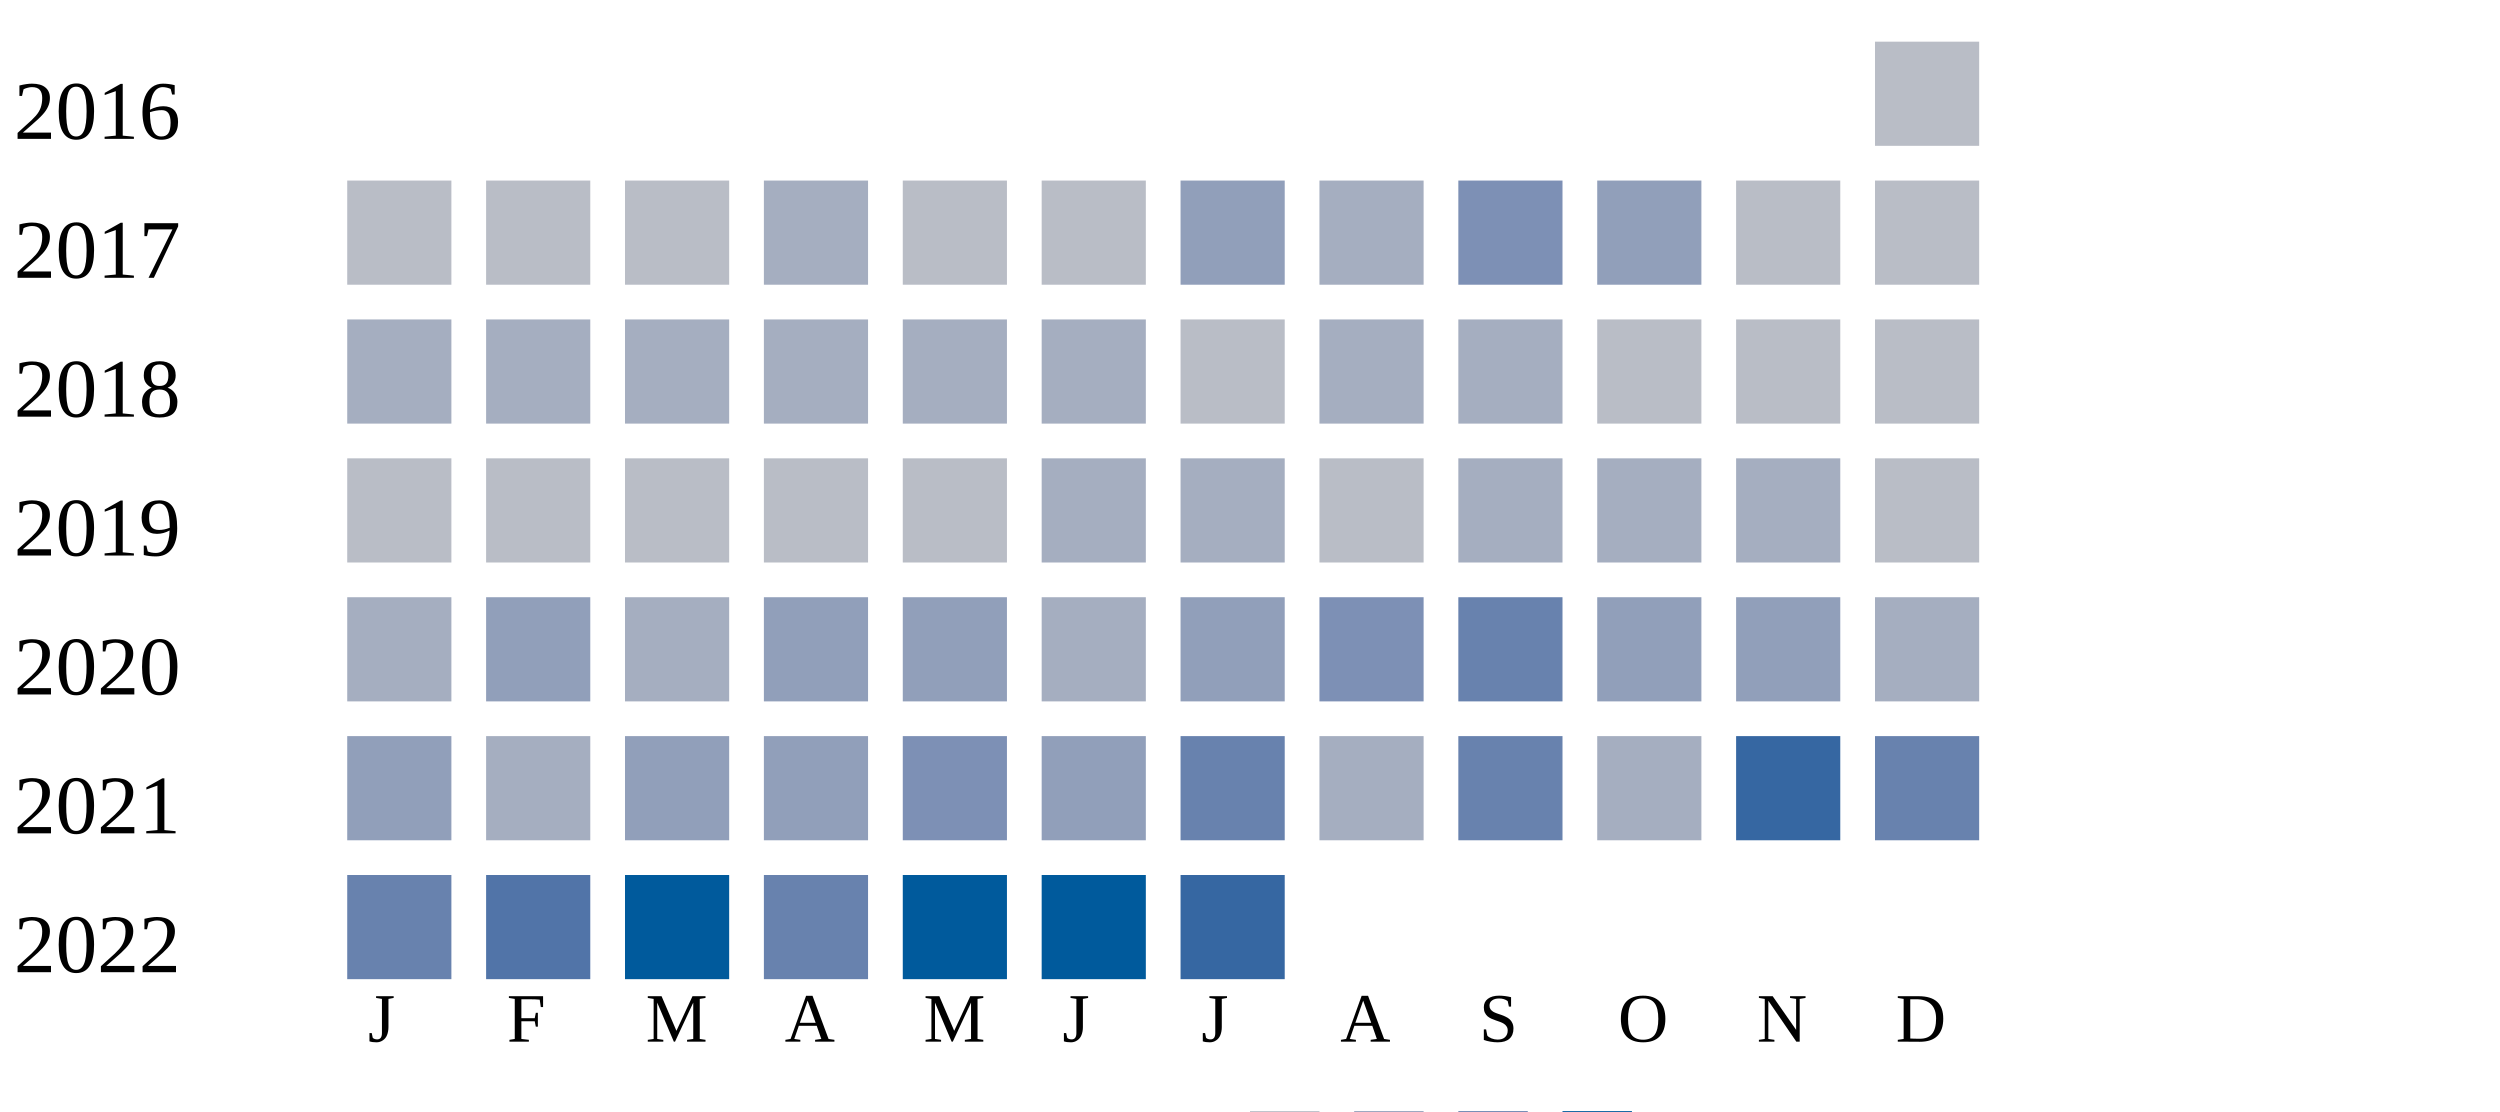
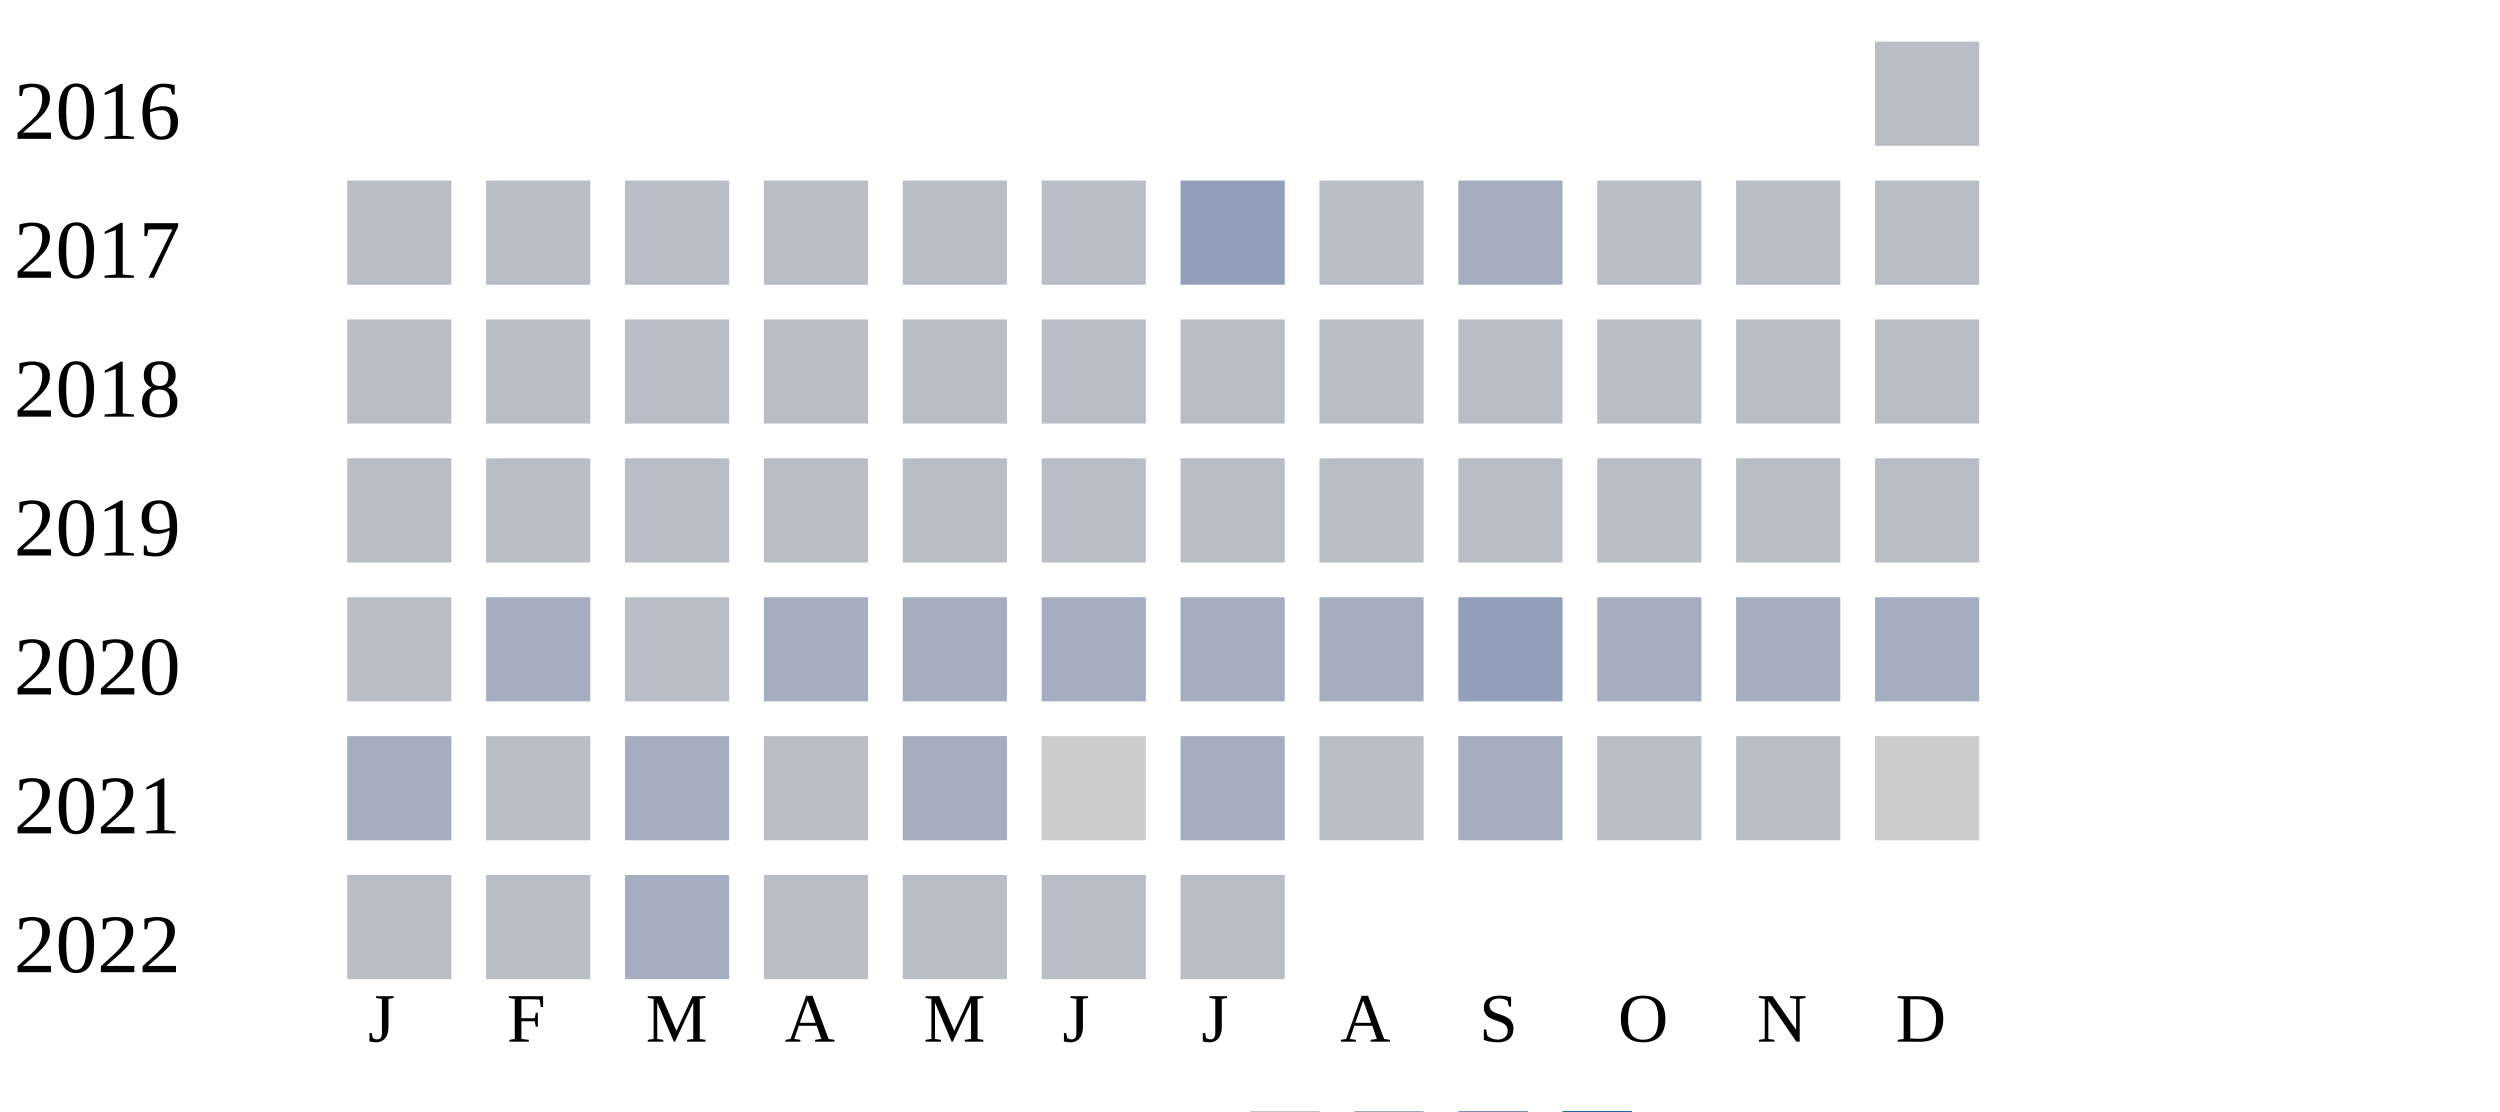
<svg xmlns="http://www.w3.org/2000/svg" width="360" height="160">
  <g transform="translate(0 0)">
    <text x="2" y="20">2016</text>
    <rect x="270" y="6" width="15" height="15" fill="#b9bdc6" />
  </g>
  <g transform="translate(0 20)">
    <text x="2" y="20">2017</text>
    <rect x="50" y="6" width="15" height="15" fill="#b9bdc6" />
    <rect x="70" y="6" width="15" height="15" fill="#b9bdc6" />
    <rect x="90" y="6" width="15" height="15" fill="#b9bdc6" />
-     <rect x="110" y="6" width="15" height="15" fill="#a5aec0" />
+     <rect x="110" y="6" width="15" height="15" fill="#b9bdc6" />
    <rect x="130" y="6" width="15" height="15" fill="#b9bdc6" />
    <rect x="150" y="6" width="15" height="15" fill="#b9bdc6" />
    <rect x="170" y="6" width="15" height="15" fill="#919fba" />
-     <rect x="190" y="6" width="15" height="15" fill="#a5aec0" />
-     <rect x="210" y="6" width="15" height="15" fill="#7d90b5" />
-     <rect x="230" y="6" width="15" height="15" fill="#919fba" />
+     <rect x="190" y="6" width="15" height="15" fill="#b9bdc6" />
+     <rect x="210" y="6" width="15" height="15" fill="#a5aec0" />
+     <rect x="230" y="6" width="15" height="15" fill="#b9bdc6" />
    <rect x="250" y="6" width="15" height="15" fill="#b9bdc6" />
    <rect x="270" y="6" width="15" height="15" fill="#b9bdc6" />
  </g>
  <g transform="translate(0 40)">
    <text x="2" y="20">2018</text>
-     <rect x="50" y="6" width="15" height="15" fill="#a5aec0" />
-     <rect x="70" y="6" width="15" height="15" fill="#a5aec0" />
-     <rect x="90" y="6" width="15" height="15" fill="#a5aec0" />
-     <rect x="110" y="6" width="15" height="15" fill="#a5aec0" />
-     <rect x="130" y="6" width="15" height="15" fill="#a5aec0" />
-     <rect x="150" y="6" width="15" height="15" fill="#a5aec0" />
+     <rect x="50" y="6" width="15" height="15" fill="#b9bdc6" />
+     <rect x="70" y="6" width="15" height="15" fill="#b9bdc6" />
+     <rect x="90" y="6" width="15" height="15" fill="#b9bdc6" />
+     <rect x="110" y="6" width="15" height="15" fill="#b9bdc6" />
+     <rect x="130" y="6" width="15" height="15" fill="#b9bdc6" />
+     <rect x="150" y="6" width="15" height="15" fill="#b9bdc6" />
    <rect x="170" y="6" width="15" height="15" fill="#b9bdc6" />
-     <rect x="190" y="6" width="15" height="15" fill="#a5aec0" />
-     <rect x="210" y="6" width="15" height="15" fill="#a5aec0" />
+     <rect x="190" y="6" width="15" height="15" fill="#b9bdc6" />
+     <rect x="210" y="6" width="15" height="15" fill="#b9bdc6" />
    <rect x="230" y="6" width="15" height="15" fill="#b9bdc6" />
    <rect x="250" y="6" width="15" height="15" fill="#b9bdc6" />
    <rect x="270" y="6" width="15" height="15" fill="#b9bdc6" />
  </g>
  <g transform="translate(0 60)">
    <text x="2" y="20">2019</text>
    <rect x="50" y="6" width="15" height="15" fill="#b9bdc6" />
    <rect x="70" y="6" width="15" height="15" fill="#b9bdc6" />
    <rect x="90" y="6" width="15" height="15" fill="#b9bdc6" />
    <rect x="110" y="6" width="15" height="15" fill="#b9bdc6" />
    <rect x="130" y="6" width="15" height="15" fill="#b9bdc6" />
-     <rect x="150" y="6" width="15" height="15" fill="#a5aec0" />
-     <rect x="170" y="6" width="15" height="15" fill="#a5aec0" />
+     <rect x="150" y="6" width="15" height="15" fill="#b9bdc6" />
+     <rect x="170" y="6" width="15" height="15" fill="#b9bdc6" />
    <rect x="190" y="6" width="15" height="15" fill="#b9bdc6" />
-     <rect x="210" y="6" width="15" height="15" fill="#a5aec0" />
-     <rect x="230" y="6" width="15" height="15" fill="#a5aec0" />
-     <rect x="250" y="6" width="15" height="15" fill="#a5aec0" />
+     <rect x="210" y="6" width="15" height="15" fill="#b9bdc6" />
+     <rect x="230" y="6" width="15" height="15" fill="#b9bdc6" />
+     <rect x="250" y="6" width="15" height="15" fill="#b9bdc6" />
    <rect x="270" y="6" width="15" height="15" fill="#b9bdc6" />
  </g>
  <g transform="translate(0 80)">
    <text x="2" y="20">2020</text>
-     <rect x="50" y="6" width="15" height="15" fill="#a5aec0" />
-     <rect x="70" y="6" width="15" height="15" fill="#919fba" />
-     <rect x="90" y="6" width="15" height="15" fill="#a5aec0" />
-     <rect x="110" y="6" width="15" height="15" fill="#919fba" />
-     <rect x="130" y="6" width="15" height="15" fill="#919fba" />
+     <rect x="50" y="6" width="15" height="15" fill="#b9bdc6" />
+     <rect x="70" y="6" width="15" height="15" fill="#a5aec0" />
+     <rect x="90" y="6" width="15" height="15" fill="#b9bdc6" />
+     <rect x="110" y="6" width="15" height="15" fill="#a5aec0" />
+     <rect x="130" y="6" width="15" height="15" fill="#a5aec0" />
    <rect x="150" y="6" width="15" height="15" fill="#a5aec0" />
-     <rect x="170" y="6" width="15" height="15" fill="#919fba" />
-     <rect x="190" y="6" width="15" height="15" fill="#7d90b5" />
-     <rect x="210" y="6" width="15" height="15" fill="#6882ae" />
-     <rect x="230" y="6" width="15" height="15" fill="#919fba" />
-     <rect x="250" y="6" width="15" height="15" fill="#919fba" />
+     <rect x="170" y="6" width="15" height="15" fill="#a5aec0" />
+     <rect x="190" y="6" width="15" height="15" fill="#a5aec0" />
+     <rect x="210" y="6" width="15" height="15" fill="#919fba" />
+     <rect x="230" y="6" width="15" height="15" fill="#a5aec0" />
+     <rect x="250" y="6" width="15" height="15" fill="#a5aec0" />
    <rect x="270" y="6" width="15" height="15" fill="#a5aec0" />
  </g>
  <g transform="translate(0 100)">
    <text x="2" y="20">2021</text>
-     <rect x="50" y="6" width="15" height="15" fill="#919fba" />
-     <rect x="70" y="6" width="15" height="15" fill="#a5aec0" />
-     <rect x="90" y="6" width="15" height="15" fill="#919fba" />
-     <rect x="110" y="6" width="15" height="15" fill="#919fba" />
-     <rect x="130" y="6" width="15" height="15" fill="#7d90b5" />
-     <rect x="150" y="6" width="15" height="15" fill="#919fba" />
-     <rect x="170" y="6" width="15" height="15" fill="#6882ae" />
-     <rect x="190" y="6" width="15" height="15" fill="#a5aec0" />
-     <rect x="210" y="6" width="15" height="15" fill="#6882ae" />
-     <rect x="230" y="6" width="15" height="15" fill="#a5aec0" />
-     <rect x="250" y="6" width="15" height="15" fill="#3667a2" />
-     <rect x="270" y="6" width="15" height="15" fill="#6882ae" />
+     <rect x="50" y="6" width="15" height="15" fill="#a5aec0" />
+     <rect x="70" y="6" width="15" height="15" fill="#b9bdc6" />
+     <rect x="90" y="6" width="15" height="15" fill="#a5aec0" />
+     <rect x="110" y="6" width="15" height="15" fill="#b9bdc6" />
+     <rect x="130" y="6" width="15" height="15" fill="#a5aec0" />
+     <rect x="150" y="6" width="15" height="15" fill="#cccccc" />
+     <rect x="170" y="6" width="15" height="15" fill="#a5aec0" />
+     <rect x="190" y="6" width="15" height="15" fill="#b9bdc6" />
+     <rect x="210" y="6" width="15" height="15" fill="#a5aec0" />
+     <rect x="230" y="6" width="15" height="15" fill="#b9bdc6" />
+     <rect x="250" y="6" width="15" height="15" fill="#b9bdc6" />
+     <rect x="270" y="6" width="15" height="15" fill="#cccccc" />
  </g>
  <g transform="translate(0 120)">
    <text x="2" y="20">2022</text>
-     <rect x="50" y="6" width="15" height="15" fill="#6882ae" />
-     <rect x="70" y="6" width="15" height="15" fill="#5174a8" />
-     <rect x="90" y="6" width="15" height="15" fill="#005a9c" />
-     <rect x="110" y="6" width="15" height="15" fill="#6882ae" />
-     <rect x="130" y="6" width="15" height="15" fill="#005a9c" />
-     <rect x="150" y="6" width="15" height="15" fill="#005a9c" />
-     <rect x="170" y="6" width="15" height="15" fill="#3667a2" />
+     <rect x="50" y="6" width="15" height="15" fill="#b9bdc6" />
+     <rect x="70" y="6" width="15" height="15" fill="#b9bdc6" />
+     <rect x="90" y="6" width="15" height="15" fill="#a5aec0" />
+     <rect x="110" y="6" width="15" height="15" fill="#b9bdc6" />
+     <rect x="130" y="6" width="15" height="15" fill="#b9bdc6" />
+     <rect x="150" y="6" width="15" height="15" fill="#b9bdc6" />
+     <rect x="170" y="6" width="15" height="15" fill="#b9bdc6" />
  </g>
  <text style="font-size: 10px; text-align: center" x="53" y="150">J</text>
  <text style="font-size: 10px; text-align: center" x="73" y="150">F</text>
  <text style="font-size: 10px; text-align: center" x="93" y="150">M</text>
  <text style="font-size: 10px; text-align: center" x="113" y="150">A</text>
  <text style="font-size: 10px; text-align: center" x="133" y="150">M</text>
  <text style="font-size: 10px; text-align: center" x="153" y="150">J</text>
  <text style="font-size: 10px; text-align: center" x="173" y="150">J</text>
  <text style="font-size: 10px; text-align: center" x="193" y="150">A</text>
  <text style="font-size: 10px; text-align: center" x="213" y="150">S</text>
  <text style="font-size: 10px; text-align: center" x="233" y="150">O</text>
  <text style="font-size: 10px; text-align: center" x="253" y="150">N</text>
  <text style="font-size: 10px; text-align: center" x="273" y="150">D</text>
  <text style="font-size: 10px;" x="155" y="169">Less</text>
  <rect fill="#b9bdc6" width="10" height="10" x="180" y="160" />
  <rect fill="#919fba" width="10" height="10" x="195" y="160" />
  <rect fill="#6882ae" width="10" height="10" x="210" y="160" />
  <rect fill="#005a9c" width="10" height="10" x="225" y="160" />
  <text x="240" y="169" style="font-size: 10px;">More</text>
</svg>
